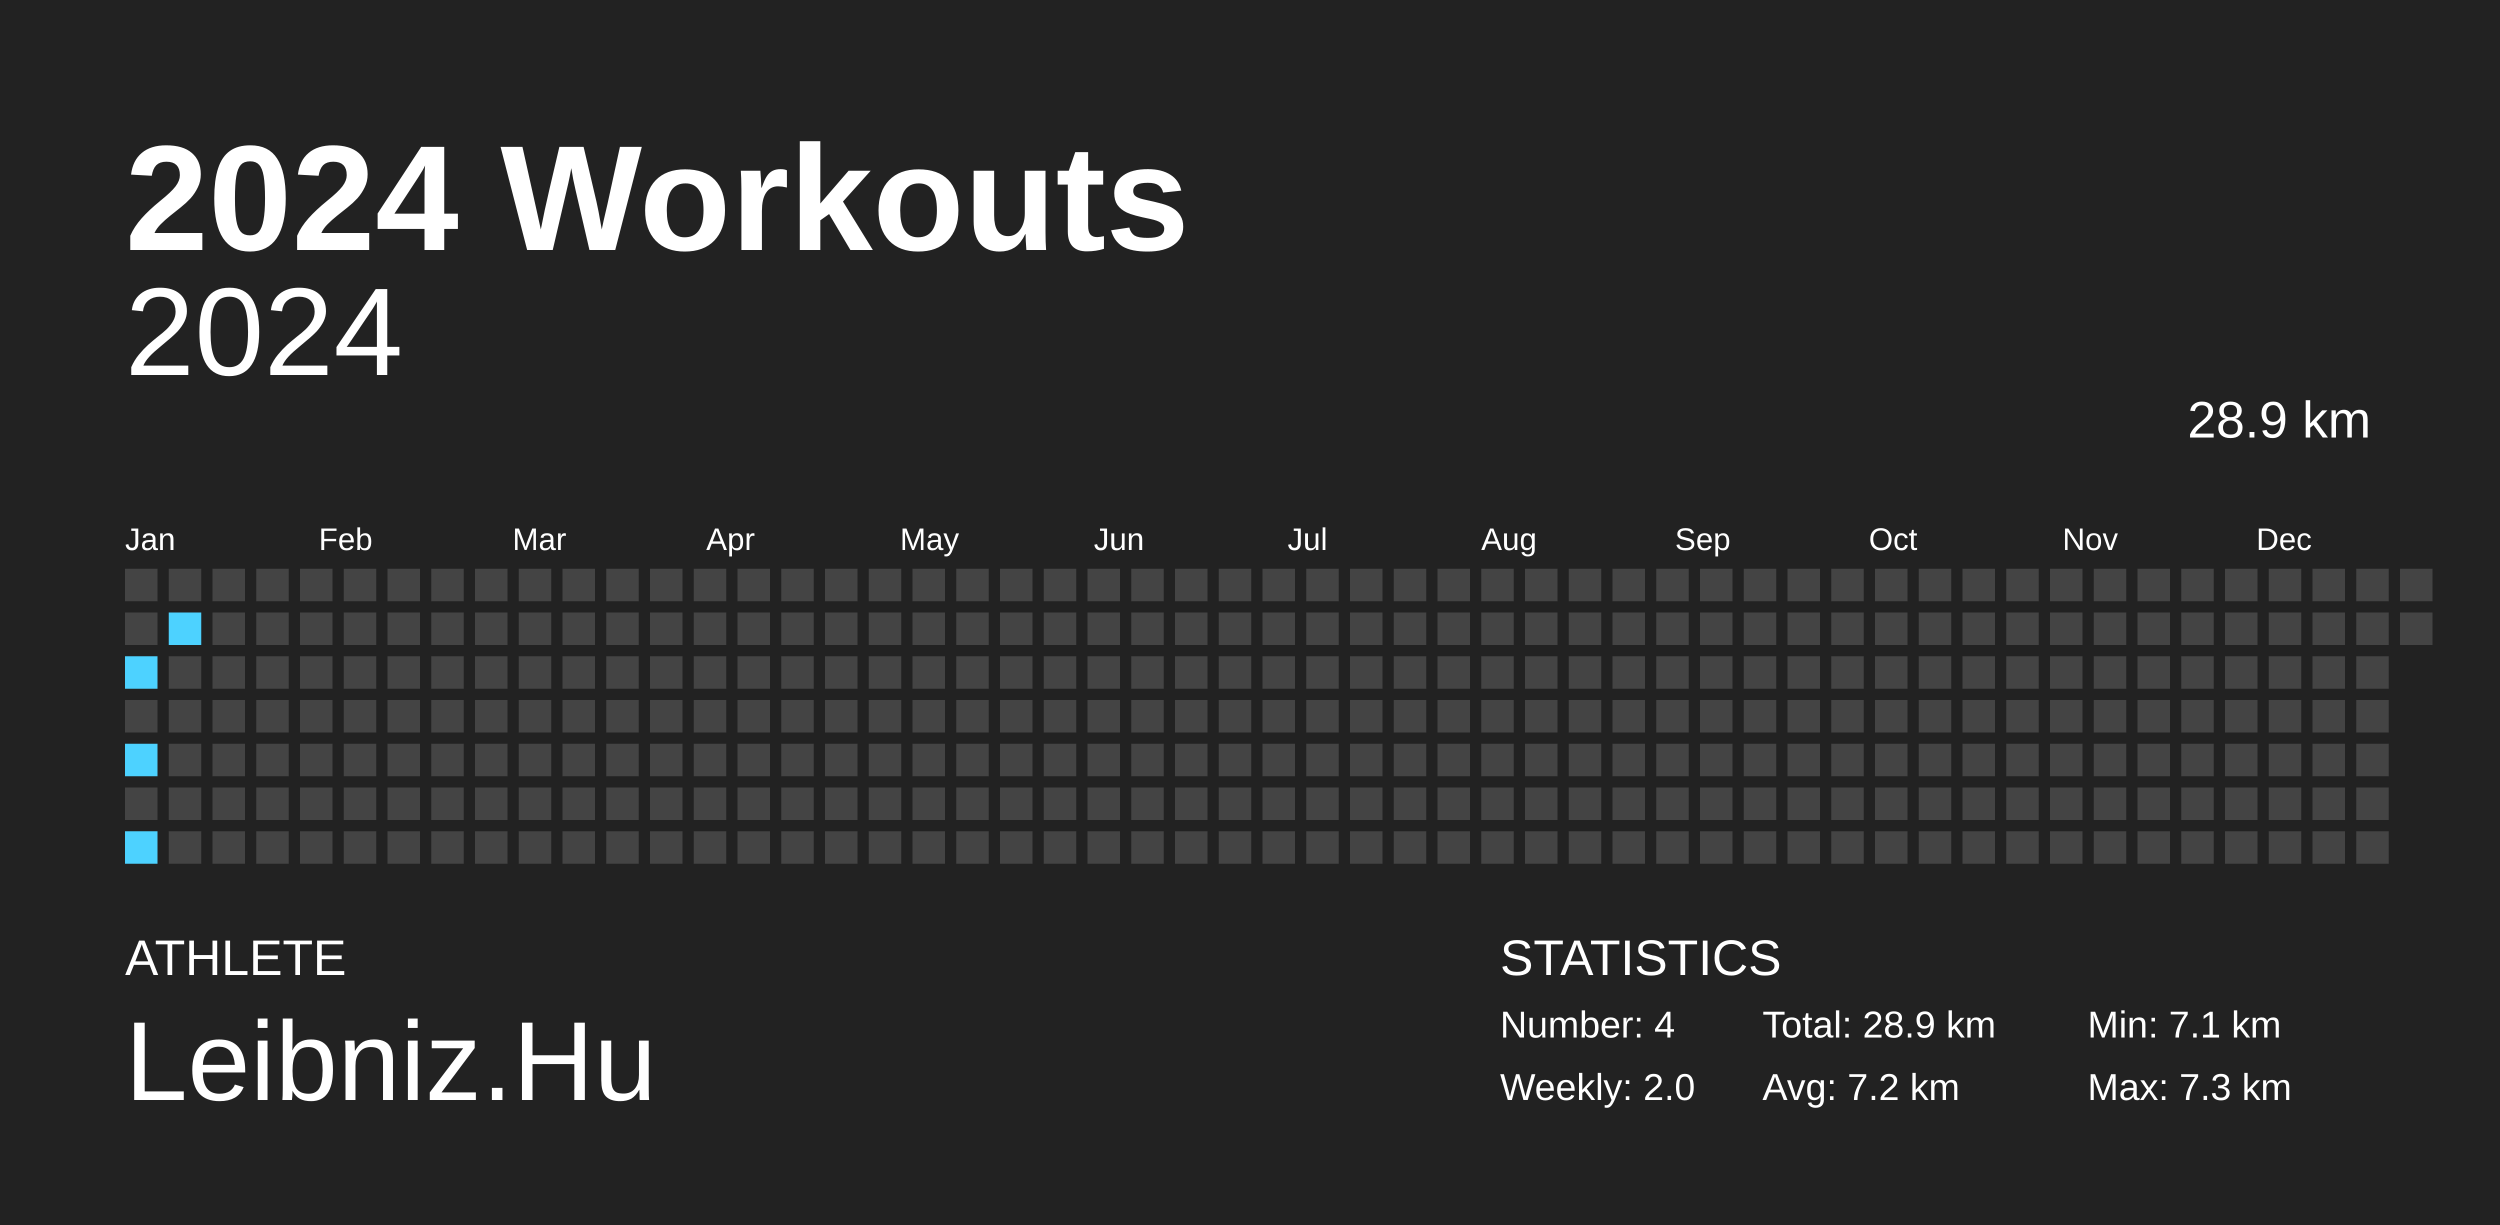
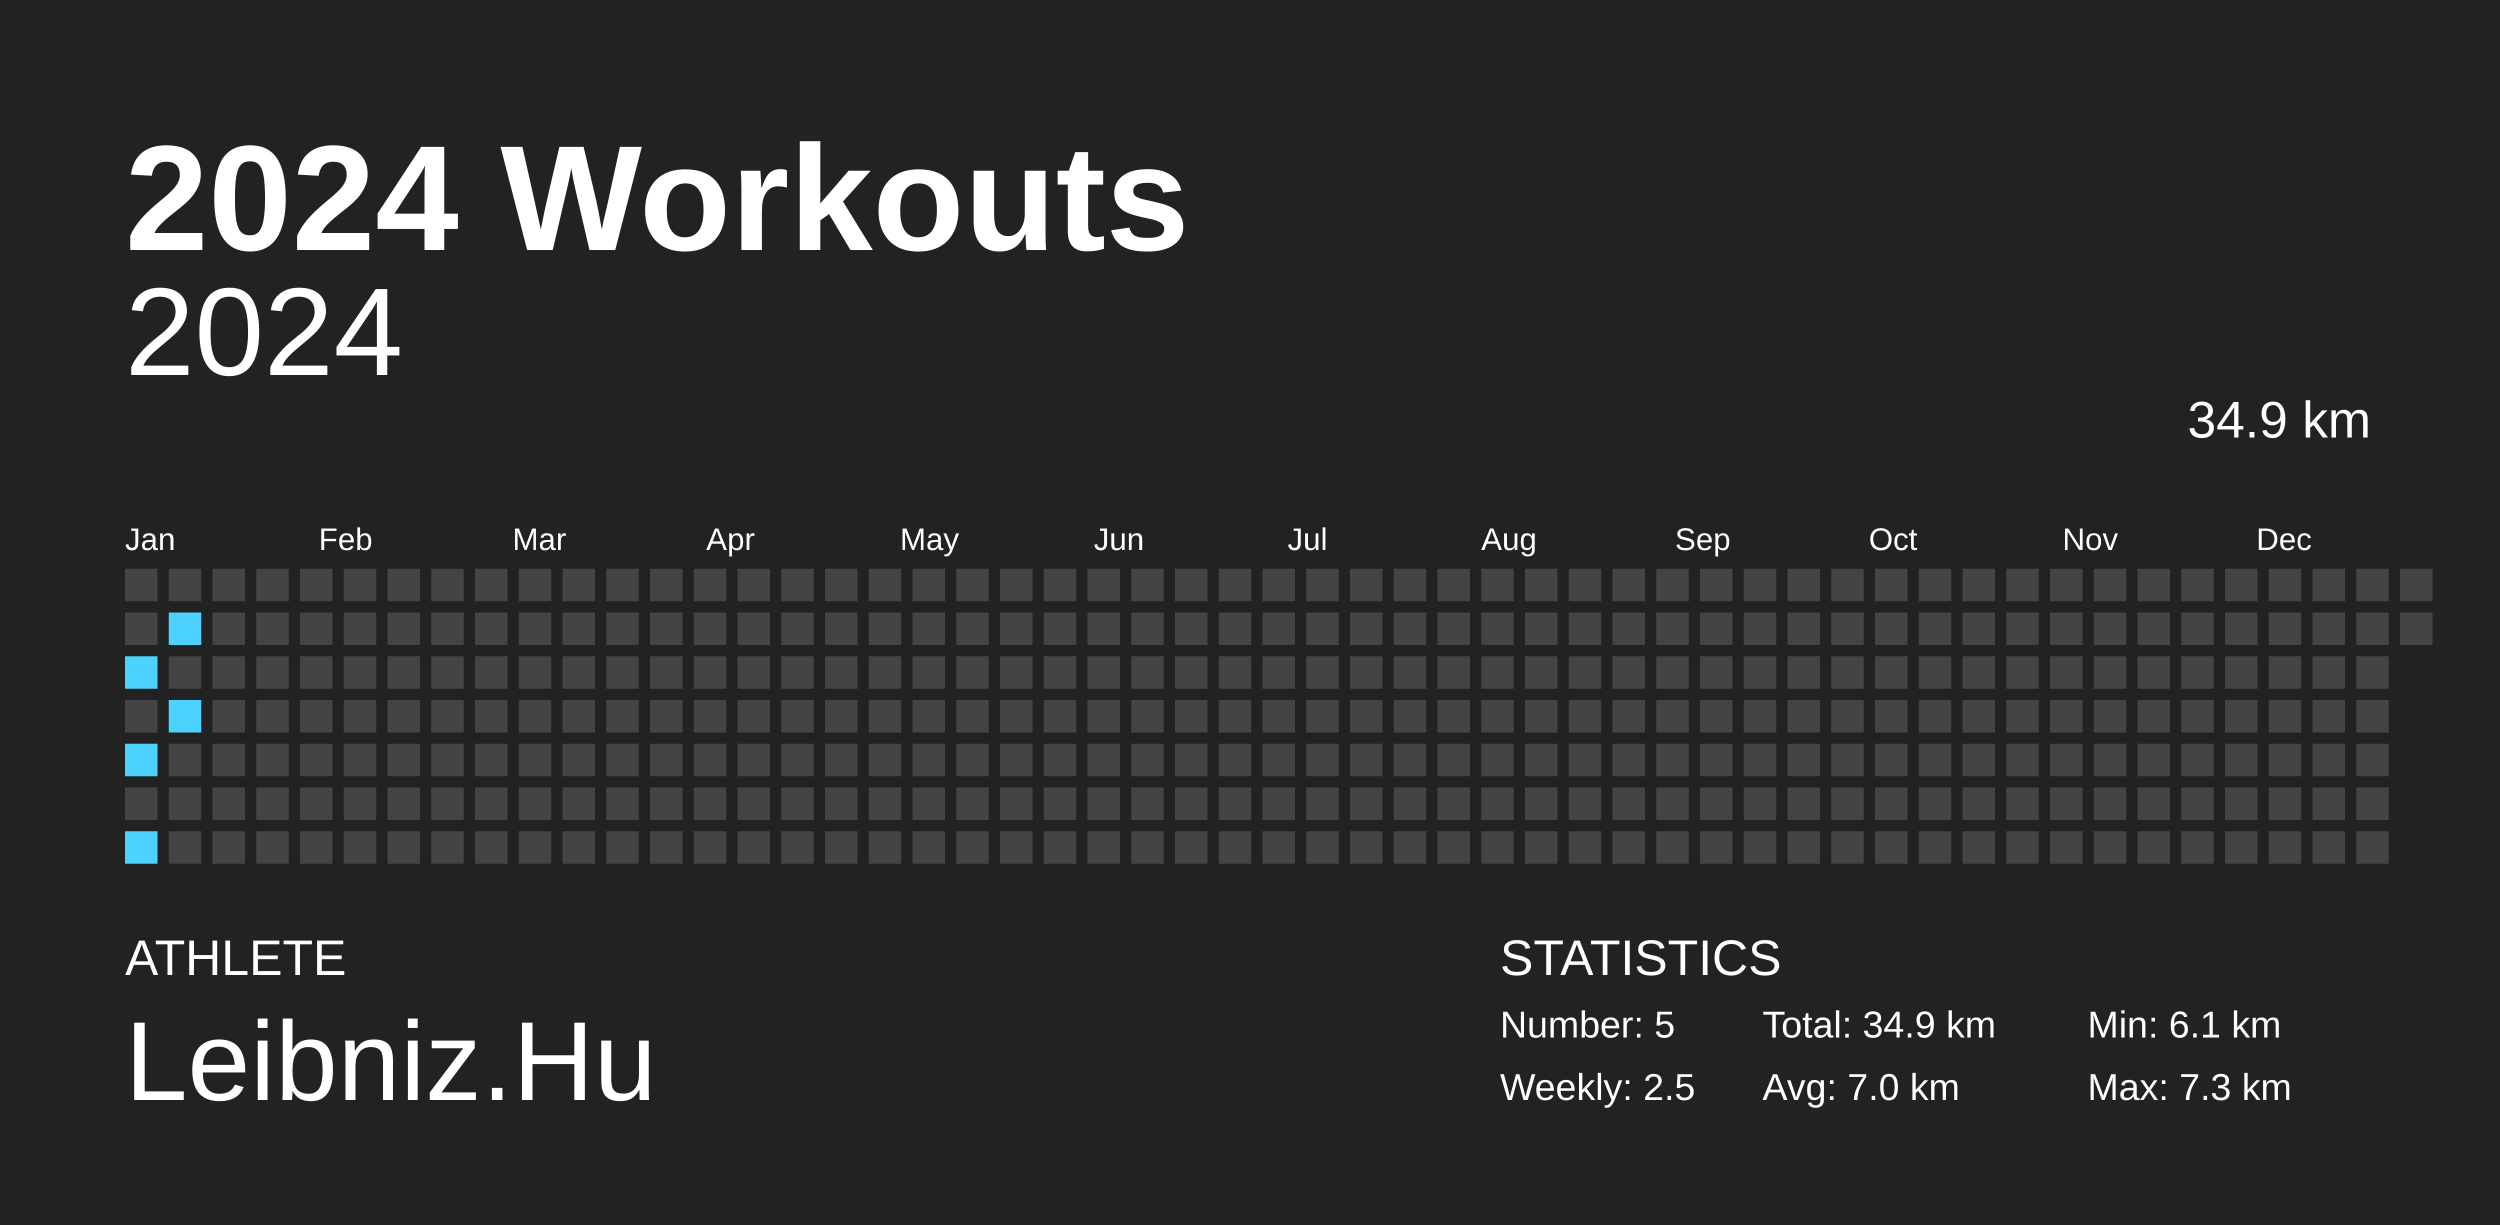
<svg xmlns="http://www.w3.org/2000/svg" baseProfile="full" height="98mm" version="1.1" viewBox="0,0,200,98" width="200mm">
  <defs />
  <rect fill="#222222" height="98" width="200" x="0" y="0" />
  <text fill="#FFFFFF" style="font-size:12px; font-family:Arial; font-weight:bold;" x="10" y="20">2024 Workouts</text>
  <text fill="#FFFFFF" style="font-size:4px; font-family:Arial" x="10" y="78">ATHLETE</text>
  <text fill="#FFFFFF" style="font-size:9px; font-family:Arial" x="10" y="88">Leibniz.Hu</text>
  <text fill="#FFFFFF" style="font-size:4px; font-family:Arial" x="120" y="78">STATISTICS</text>
-   <text fill="#FFFFFF" style="font-size:3px; font-family:Arial" x="120" y="83">Number: 4</text>
-   <text fill="#FFFFFF" style="font-size:3px; font-family:Arial" x="120" y="88">Weekly: 2.0</text>
-   <text fill="#FFFFFF" style="font-size:3px; font-family:Arial" x="141" y="83">Total: 28.9 km</text>
-   <text fill="#FFFFFF" style="font-size:3px; font-family:Arial" x="141" y="88">Avg: 7.2 km</text>
-   <text fill="#FFFFFF" style="font-size:3px; font-family:Arial" x="167" y="83">Min: 7.1 km</text>
+   <text fill="#FFFFFF" style="font-size:3px; font-family:Arial" x="120" y="83">Number: 5</text>
+   <text fill="#FFFFFF" style="font-size:3px; font-family:Arial" x="120" y="88">Weekly: 2.5</text>
+   <text fill="#FFFFFF" style="font-size:3px; font-family:Arial" x="141" y="83">Total: 34.9 km</text>
+   <text fill="#FFFFFF" style="font-size:3px; font-family:Arial" x="141" y="88">Avg: 7.0 km</text>
+   <text fill="#FFFFFF" style="font-size:3px; font-family:Arial" x="167" y="83">Min: 6.1 km</text>
  <text fill="#FFFFFF" style="font-size:3px; font-family:Arial" x="167" y="88">Max: 7.3 km</text>
  <text alignment-baseline="hanging" fill="#FFFFFF" style="font-size:10.0px; font-family:Arial;" x="10" y="30">2024</text>
-   <text alignment-baseline="hanging" fill="#FFFFFF" style="font-size:4.125px; font-family:Arial;" x="175" y="35">28.9 km</text>
+   <text alignment-baseline="hanging" fill="#FFFFFF" style="font-size:4.125px; font-family:Arial;" x="175" y="35">34.9 km</text>
  <text fill="#FFFFFF" style="font-size:2.5px; font-family:Arial" x="10.0" y="44">Jan</text>
  <text fill="#FFFFFF" style="font-size:2.5px; font-family:Arial" x="25.5" y="44">Feb</text>
  <text fill="#FFFFFF" style="font-size:2.5px; font-family:Arial" x="41.0" y="44">Mar</text>
  <text fill="#FFFFFF" style="font-size:2.5px; font-family:Arial" x="56.5" y="44">Apr</text>
  <text fill="#FFFFFF" style="font-size:2.5px; font-family:Arial" x="72.0" y="44">May</text>
  <text fill="#FFFFFF" style="font-size:2.5px; font-family:Arial" x="87.5" y="44">Jun</text>
  <text fill="#FFFFFF" style="font-size:2.5px; font-family:Arial" x="103.0" y="44">Jul</text>
  <text fill="#FFFFFF" style="font-size:2.5px; font-family:Arial" x="118.5" y="44">Aug</text>
  <text fill="#FFFFFF" style="font-size:2.5px; font-family:Arial" x="134.0" y="44">Sep</text>
  <text fill="#FFFFFF" style="font-size:2.5px; font-family:Arial" x="149.5" y="44">Oct</text>
  <text fill="#FFFFFF" style="font-size:2.5px; font-family:Arial" x="165.0" y="44">Nov</text>
  <text fill="#FFFFFF" style="font-size:2.5px; font-family:Arial" x="180.5" y="44">Dec</text>
  <rect fill="#444444" height="2.6" width="2.6" x="10.0" y="45.5" />
  <rect fill="#444444" height="2.6" width="2.6" x="10.0" y="49.0" />
  <rect fill="#4dd2ff" height="2.6" width="2.6" x="10.0" y="52.5" />
  <rect fill="#444444" height="2.6" width="2.6" x="10.0" y="56.0" />
  <rect fill="#4dd2ff" height="2.6" width="2.6" x="10.0" y="59.5" />
  <rect fill="#444444" height="2.6" width="2.6" x="10.0" y="63.0" />
  <rect fill="#4dd2ff" height="2.6" width="2.6" x="10.0" y="66.5" />
  <rect fill="#444444" height="2.6" width="2.6" x="13.5" y="45.5" />
  <rect fill="#4dd2ff" height="2.6" width="2.6" x="13.5" y="49.0" />
  <rect fill="#444444" height="2.6" width="2.6" x="13.5" y="52.5" />
-   <rect fill="#444444" height="2.6" width="2.6" x="13.5" y="56.0" />
+   <rect fill="#4dd2ff" height="2.6" width="2.6" x="13.5" y="56.0" />
  <rect fill="#444444" height="2.6" width="2.6" x="13.5" y="59.5" />
  <rect fill="#444444" height="2.6" width="2.6" x="13.5" y="63.0" />
  <rect fill="#444444" height="2.6" width="2.6" x="13.5" y="66.5" />
  <rect fill="#444444" height="2.6" width="2.6" x="17.0" y="45.5" />
  <rect fill="#444444" height="2.6" width="2.6" x="17.0" y="49.0" />
  <rect fill="#444444" height="2.6" width="2.6" x="17.0" y="52.5" />
  <rect fill="#444444" height="2.6" width="2.6" x="17.0" y="56.0" />
  <rect fill="#444444" height="2.6" width="2.6" x="17.0" y="59.5" />
  <rect fill="#444444" height="2.6" width="2.6" x="17.0" y="63.0" />
  <rect fill="#444444" height="2.6" width="2.6" x="17.0" y="66.5" />
  <rect fill="#444444" height="2.6" width="2.6" x="20.5" y="45.5" />
  <rect fill="#444444" height="2.6" width="2.6" x="20.5" y="49.0" />
  <rect fill="#444444" height="2.6" width="2.6" x="20.5" y="52.5" />
  <rect fill="#444444" height="2.6" width="2.6" x="20.5" y="56.0" />
  <rect fill="#444444" height="2.6" width="2.6" x="20.5" y="59.5" />
  <rect fill="#444444" height="2.6" width="2.6" x="20.5" y="63.0" />
  <rect fill="#444444" height="2.6" width="2.6" x="20.5" y="66.5" />
  <rect fill="#444444" height="2.6" width="2.6" x="24.0" y="45.5" />
  <rect fill="#444444" height="2.6" width="2.6" x="24.0" y="49.0" />
  <rect fill="#444444" height="2.6" width="2.6" x="24.0" y="52.5" />
  <rect fill="#444444" height="2.6" width="2.6" x="24.0" y="56.0" />
  <rect fill="#444444" height="2.6" width="2.6" x="24.0" y="59.5" />
  <rect fill="#444444" height="2.6" width="2.6" x="24.0" y="63.0" />
  <rect fill="#444444" height="2.6" width="2.6" x="24.0" y="66.5" />
  <rect fill="#444444" height="2.6" width="2.6" x="27.5" y="45.5" />
  <rect fill="#444444" height="2.6" width="2.6" x="27.5" y="49.0" />
  <rect fill="#444444" height="2.6" width="2.6" x="27.5" y="52.5" />
  <rect fill="#444444" height="2.6" width="2.6" x="27.5" y="56.0" />
  <rect fill="#444444" height="2.6" width="2.6" x="27.5" y="59.5" />
  <rect fill="#444444" height="2.6" width="2.6" x="27.5" y="63.0" />
  <rect fill="#444444" height="2.6" width="2.6" x="27.5" y="66.5" />
  <rect fill="#444444" height="2.6" width="2.6" x="31.0" y="45.5" />
  <rect fill="#444444" height="2.6" width="2.6" x="31.0" y="49.0" />
  <rect fill="#444444" height="2.6" width="2.6" x="31.0" y="52.5" />
  <rect fill="#444444" height="2.6" width="2.6" x="31.0" y="56.0" />
  <rect fill="#444444" height="2.6" width="2.6" x="31.0" y="59.5" />
  <rect fill="#444444" height="2.6" width="2.6" x="31.0" y="63.0" />
  <rect fill="#444444" height="2.6" width="2.6" x="31.0" y="66.5" />
  <rect fill="#444444" height="2.6" width="2.6" x="34.5" y="45.5" />
  <rect fill="#444444" height="2.6" width="2.6" x="34.5" y="49.0" />
  <rect fill="#444444" height="2.6" width="2.6" x="34.5" y="52.5" />
  <rect fill="#444444" height="2.6" width="2.6" x="34.5" y="56.0" />
  <rect fill="#444444" height="2.6" width="2.6" x="34.5" y="59.5" />
  <rect fill="#444444" height="2.6" width="2.6" x="34.5" y="63.0" />
  <rect fill="#444444" height="2.6" width="2.6" x="34.5" y="66.5" />
  <rect fill="#444444" height="2.6" width="2.6" x="38.0" y="45.5" />
  <rect fill="#444444" height="2.6" width="2.6" x="38.0" y="49.0" />
  <rect fill="#444444" height="2.6" width="2.6" x="38.0" y="52.5" />
  <rect fill="#444444" height="2.6" width="2.6" x="38.0" y="56.0" />
  <rect fill="#444444" height="2.6" width="2.6" x="38.0" y="59.5" />
  <rect fill="#444444" height="2.6" width="2.6" x="38.0" y="63.0" />
  <rect fill="#444444" height="2.6" width="2.6" x="38.0" y="66.5" />
  <rect fill="#444444" height="2.6" width="2.6" x="41.5" y="45.5" />
  <rect fill="#444444" height="2.6" width="2.6" x="41.5" y="49.0" />
  <rect fill="#444444" height="2.6" width="2.6" x="41.5" y="52.5" />
  <rect fill="#444444" height="2.6" width="2.6" x="41.5" y="56.0" />
  <rect fill="#444444" height="2.6" width="2.6" x="41.5" y="59.5" />
  <rect fill="#444444" height="2.6" width="2.6" x="41.5" y="63.0" />
  <rect fill="#444444" height="2.6" width="2.6" x="41.5" y="66.5" />
  <rect fill="#444444" height="2.6" width="2.6" x="45.0" y="45.5" />
  <rect fill="#444444" height="2.6" width="2.6" x="45.0" y="49.0" />
  <rect fill="#444444" height="2.6" width="2.6" x="45.0" y="52.5" />
  <rect fill="#444444" height="2.6" width="2.6" x="45.0" y="56.0" />
  <rect fill="#444444" height="2.6" width="2.6" x="45.0" y="59.5" />
  <rect fill="#444444" height="2.6" width="2.6" x="45.0" y="63.0" />
  <rect fill="#444444" height="2.6" width="2.6" x="45.0" y="66.5" />
  <rect fill="#444444" height="2.6" width="2.6" x="48.5" y="45.5" />
  <rect fill="#444444" height="2.6" width="2.6" x="48.5" y="49.0" />
  <rect fill="#444444" height="2.6" width="2.6" x="48.5" y="52.5" />
  <rect fill="#444444" height="2.6" width="2.6" x="48.5" y="56.0" />
  <rect fill="#444444" height="2.6" width="2.6" x="48.5" y="59.5" />
  <rect fill="#444444" height="2.6" width="2.6" x="48.5" y="63.0" />
  <rect fill="#444444" height="2.6" width="2.6" x="48.5" y="66.5" />
  <rect fill="#444444" height="2.6" width="2.6" x="52.0" y="45.5" />
  <rect fill="#444444" height="2.6" width="2.6" x="52.0" y="49.0" />
  <rect fill="#444444" height="2.6" width="2.6" x="52.0" y="52.5" />
  <rect fill="#444444" height="2.6" width="2.6" x="52.0" y="56.0" />
  <rect fill="#444444" height="2.6" width="2.6" x="52.0" y="59.5" />
  <rect fill="#444444" height="2.6" width="2.6" x="52.0" y="63.0" />
  <rect fill="#444444" height="2.6" width="2.6" x="52.0" y="66.5" />
  <rect fill="#444444" height="2.6" width="2.6" x="55.5" y="45.5" />
  <rect fill="#444444" height="2.6" width="2.6" x="55.5" y="49.0" />
  <rect fill="#444444" height="2.6" width="2.6" x="55.5" y="52.5" />
  <rect fill="#444444" height="2.6" width="2.6" x="55.5" y="56.0" />
  <rect fill="#444444" height="2.6" width="2.6" x="55.5" y="59.5" />
  <rect fill="#444444" height="2.6" width="2.6" x="55.5" y="63.0" />
  <rect fill="#444444" height="2.6" width="2.6" x="55.5" y="66.5" />
  <rect fill="#444444" height="2.6" width="2.6" x="59.0" y="45.5" />
  <rect fill="#444444" height="2.6" width="2.6" x="59.0" y="49.0" />
  <rect fill="#444444" height="2.6" width="2.6" x="59.0" y="52.5" />
  <rect fill="#444444" height="2.6" width="2.6" x="59.0" y="56.0" />
  <rect fill="#444444" height="2.6" width="2.6" x="59.0" y="59.5" />
  <rect fill="#444444" height="2.6" width="2.6" x="59.0" y="63.0" />
  <rect fill="#444444" height="2.6" width="2.6" x="59.0" y="66.5" />
  <rect fill="#444444" height="2.6" width="2.6" x="62.5" y="45.5" />
  <rect fill="#444444" height="2.6" width="2.6" x="62.5" y="49.0" />
  <rect fill="#444444" height="2.6" width="2.6" x="62.5" y="52.5" />
  <rect fill="#444444" height="2.6" width="2.6" x="62.5" y="56.0" />
  <rect fill="#444444" height="2.6" width="2.6" x="62.5" y="59.5" />
  <rect fill="#444444" height="2.6" width="2.6" x="62.5" y="63.0" />
  <rect fill="#444444" height="2.6" width="2.6" x="62.5" y="66.5" />
  <rect fill="#444444" height="2.6" width="2.6" x="66.0" y="45.5" />
  <rect fill="#444444" height="2.6" width="2.6" x="66.0" y="49.0" />
  <rect fill="#444444" height="2.6" width="2.6" x="66.0" y="52.5" />
  <rect fill="#444444" height="2.6" width="2.6" x="66.0" y="56.0" />
  <rect fill="#444444" height="2.6" width="2.6" x="66.0" y="59.5" />
  <rect fill="#444444" height="2.6" width="2.6" x="66.0" y="63.0" />
  <rect fill="#444444" height="2.6" width="2.6" x="66.0" y="66.5" />
  <rect fill="#444444" height="2.6" width="2.6" x="69.5" y="45.5" />
  <rect fill="#444444" height="2.6" width="2.6" x="69.5" y="49.0" />
  <rect fill="#444444" height="2.6" width="2.6" x="69.5" y="52.5" />
  <rect fill="#444444" height="2.6" width="2.6" x="69.5" y="56.0" />
  <rect fill="#444444" height="2.6" width="2.6" x="69.5" y="59.5" />
  <rect fill="#444444" height="2.6" width="2.6" x="69.5" y="63.0" />
  <rect fill="#444444" height="2.6" width="2.6" x="69.5" y="66.5" />
  <rect fill="#444444" height="2.6" width="2.6" x="73.0" y="45.5" />
  <rect fill="#444444" height="2.6" width="2.6" x="73.0" y="49.0" />
  <rect fill="#444444" height="2.6" width="2.6" x="73.0" y="52.5" />
  <rect fill="#444444" height="2.6" width="2.6" x="73.0" y="56.0" />
  <rect fill="#444444" height="2.6" width="2.6" x="73.0" y="59.5" />
  <rect fill="#444444" height="2.6" width="2.6" x="73.0" y="63.0" />
  <rect fill="#444444" height="2.6" width="2.6" x="73.0" y="66.5" />
  <rect fill="#444444" height="2.6" width="2.6" x="76.5" y="45.5" />
  <rect fill="#444444" height="2.6" width="2.6" x="76.5" y="49.0" />
  <rect fill="#444444" height="2.6" width="2.6" x="76.5" y="52.5" />
  <rect fill="#444444" height="2.6" width="2.6" x="76.5" y="56.0" />
  <rect fill="#444444" height="2.6" width="2.6" x="76.5" y="59.5" />
  <rect fill="#444444" height="2.6" width="2.6" x="76.5" y="63.0" />
  <rect fill="#444444" height="2.6" width="2.6" x="76.5" y="66.5" />
  <rect fill="#444444" height="2.6" width="2.6" x="80.0" y="45.5" />
  <rect fill="#444444" height="2.6" width="2.6" x="80.0" y="49.0" />
  <rect fill="#444444" height="2.6" width="2.6" x="80.0" y="52.5" />
  <rect fill="#444444" height="2.6" width="2.6" x="80.0" y="56.0" />
  <rect fill="#444444" height="2.6" width="2.6" x="80.0" y="59.5" />
  <rect fill="#444444" height="2.6" width="2.6" x="80.0" y="63.0" />
  <rect fill="#444444" height="2.6" width="2.6" x="80.0" y="66.5" />
  <rect fill="#444444" height="2.6" width="2.6" x="83.5" y="45.5" />
  <rect fill="#444444" height="2.6" width="2.6" x="83.5" y="49.0" />
  <rect fill="#444444" height="2.6" width="2.6" x="83.5" y="52.5" />
  <rect fill="#444444" height="2.6" width="2.6" x="83.5" y="56.0" />
  <rect fill="#444444" height="2.6" width="2.6" x="83.5" y="59.5" />
  <rect fill="#444444" height="2.6" width="2.6" x="83.5" y="63.0" />
  <rect fill="#444444" height="2.6" width="2.6" x="83.5" y="66.5" />
  <rect fill="#444444" height="2.6" width="2.6" x="87.0" y="45.5" />
  <rect fill="#444444" height="2.6" width="2.6" x="87.0" y="49.0" />
  <rect fill="#444444" height="2.6" width="2.6" x="87.0" y="52.5" />
  <rect fill="#444444" height="2.6" width="2.6" x="87.0" y="56.0" />
  <rect fill="#444444" height="2.6" width="2.6" x="87.0" y="59.5" />
  <rect fill="#444444" height="2.6" width="2.6" x="87.0" y="63.0" />
  <rect fill="#444444" height="2.6" width="2.6" x="87.0" y="66.5" />
  <rect fill="#444444" height="2.6" width="2.6" x="90.5" y="45.5" />
  <rect fill="#444444" height="2.6" width="2.6" x="90.5" y="49.0" />
  <rect fill="#444444" height="2.6" width="2.6" x="90.5" y="52.5" />
  <rect fill="#444444" height="2.6" width="2.6" x="90.5" y="56.0" />
  <rect fill="#444444" height="2.6" width="2.6" x="90.5" y="59.5" />
  <rect fill="#444444" height="2.6" width="2.6" x="90.5" y="63.0" />
  <rect fill="#444444" height="2.6" width="2.6" x="90.5" y="66.5" />
  <rect fill="#444444" height="2.6" width="2.6" x="94.0" y="45.5" />
  <rect fill="#444444" height="2.6" width="2.6" x="94.0" y="49.0" />
  <rect fill="#444444" height="2.6" width="2.6" x="94.0" y="52.5" />
  <rect fill="#444444" height="2.6" width="2.6" x="94.0" y="56.0" />
  <rect fill="#444444" height="2.6" width="2.6" x="94.0" y="59.5" />
  <rect fill="#444444" height="2.6" width="2.6" x="94.0" y="63.0" />
  <rect fill="#444444" height="2.6" width="2.6" x="94.0" y="66.5" />
  <rect fill="#444444" height="2.6" width="2.6" x="97.5" y="45.5" />
  <rect fill="#444444" height="2.6" width="2.6" x="97.5" y="49.0" />
  <rect fill="#444444" height="2.6" width="2.6" x="97.5" y="52.5" />
  <rect fill="#444444" height="2.6" width="2.6" x="97.5" y="56.0" />
  <rect fill="#444444" height="2.6" width="2.6" x="97.5" y="59.5" />
  <rect fill="#444444" height="2.6" width="2.6" x="97.5" y="63.0" />
  <rect fill="#444444" height="2.6" width="2.6" x="97.5" y="66.5" />
  <rect fill="#444444" height="2.6" width="2.6" x="101.0" y="45.5" />
  <rect fill="#444444" height="2.6" width="2.6" x="101.0" y="49.0" />
  <rect fill="#444444" height="2.6" width="2.6" x="101.0" y="52.5" />
  <rect fill="#444444" height="2.6" width="2.6" x="101.0" y="56.0" />
  <rect fill="#444444" height="2.6" width="2.6" x="101.0" y="59.5" />
  <rect fill="#444444" height="2.6" width="2.6" x="101.0" y="63.0" />
  <rect fill="#444444" height="2.6" width="2.6" x="101.0" y="66.5" />
  <rect fill="#444444" height="2.6" width="2.6" x="104.5" y="45.5" />
  <rect fill="#444444" height="2.6" width="2.6" x="104.5" y="49.0" />
  <rect fill="#444444" height="2.6" width="2.6" x="104.5" y="52.5" />
  <rect fill="#444444" height="2.6" width="2.6" x="104.5" y="56.0" />
  <rect fill="#444444" height="2.6" width="2.6" x="104.5" y="59.5" />
  <rect fill="#444444" height="2.6" width="2.6" x="104.5" y="63.0" />
  <rect fill="#444444" height="2.6" width="2.6" x="104.5" y="66.5" />
  <rect fill="#444444" height="2.6" width="2.6" x="108.0" y="45.5" />
  <rect fill="#444444" height="2.6" width="2.6" x="108.0" y="49.0" />
  <rect fill="#444444" height="2.6" width="2.6" x="108.0" y="52.5" />
  <rect fill="#444444" height="2.6" width="2.6" x="108.0" y="56.0" />
  <rect fill="#444444" height="2.6" width="2.6" x="108.0" y="59.5" />
  <rect fill="#444444" height="2.6" width="2.6" x="108.0" y="63.0" />
  <rect fill="#444444" height="2.6" width="2.6" x="108.0" y="66.5" />
  <rect fill="#444444" height="2.6" width="2.6" x="111.5" y="45.5" />
  <rect fill="#444444" height="2.6" width="2.6" x="111.5" y="49.0" />
  <rect fill="#444444" height="2.6" width="2.6" x="111.5" y="52.5" />
  <rect fill="#444444" height="2.6" width="2.6" x="111.5" y="56.0" />
  <rect fill="#444444" height="2.6" width="2.6" x="111.5" y="59.5" />
  <rect fill="#444444" height="2.6" width="2.6" x="111.5" y="63.0" />
  <rect fill="#444444" height="2.6" width="2.6" x="111.5" y="66.5" />
  <rect fill="#444444" height="2.6" width="2.6" x="115.0" y="45.5" />
  <rect fill="#444444" height="2.6" width="2.6" x="115.0" y="49.0" />
  <rect fill="#444444" height="2.6" width="2.6" x="115.0" y="52.5" />
  <rect fill="#444444" height="2.6" width="2.6" x="115.0" y="56.0" />
  <rect fill="#444444" height="2.6" width="2.6" x="115.0" y="59.5" />
  <rect fill="#444444" height="2.6" width="2.6" x="115.0" y="63.0" />
  <rect fill="#444444" height="2.6" width="2.6" x="115.0" y="66.5" />
  <rect fill="#444444" height="2.6" width="2.6" x="118.5" y="45.5" />
  <rect fill="#444444" height="2.6" width="2.6" x="118.5" y="49.0" />
  <rect fill="#444444" height="2.6" width="2.6" x="118.5" y="52.5" />
  <rect fill="#444444" height="2.6" width="2.6" x="118.5" y="56.0" />
  <rect fill="#444444" height="2.6" width="2.6" x="118.5" y="59.5" />
  <rect fill="#444444" height="2.6" width="2.6" x="118.5" y="63.0" />
  <rect fill="#444444" height="2.6" width="2.6" x="118.5" y="66.5" />
  <rect fill="#444444" height="2.6" width="2.6" x="122.0" y="45.5" />
  <rect fill="#444444" height="2.6" width="2.6" x="122.0" y="49.0" />
  <rect fill="#444444" height="2.6" width="2.6" x="122.0" y="52.5" />
  <rect fill="#444444" height="2.6" width="2.6" x="122.0" y="56.0" />
  <rect fill="#444444" height="2.6" width="2.6" x="122.0" y="59.5" />
  <rect fill="#444444" height="2.6" width="2.6" x="122.0" y="63.0" />
  <rect fill="#444444" height="2.6" width="2.6" x="122.0" y="66.5" />
  <rect fill="#444444" height="2.6" width="2.6" x="125.5" y="45.5" />
  <rect fill="#444444" height="2.6" width="2.6" x="125.5" y="49.0" />
  <rect fill="#444444" height="2.6" width="2.6" x="125.5" y="52.5" />
  <rect fill="#444444" height="2.6" width="2.6" x="125.5" y="56.0" />
  <rect fill="#444444" height="2.6" width="2.6" x="125.5" y="59.5" />
  <rect fill="#444444" height="2.6" width="2.6" x="125.5" y="63.0" />
  <rect fill="#444444" height="2.6" width="2.6" x="125.5" y="66.5" />
  <rect fill="#444444" height="2.6" width="2.6" x="129.0" y="45.5" />
  <rect fill="#444444" height="2.6" width="2.6" x="129.0" y="49.0" />
  <rect fill="#444444" height="2.6" width="2.6" x="129.0" y="52.5" />
  <rect fill="#444444" height="2.6" width="2.6" x="129.0" y="56.0" />
  <rect fill="#444444" height="2.6" width="2.6" x="129.0" y="59.5" />
  <rect fill="#444444" height="2.6" width="2.6" x="129.0" y="63.0" />
  <rect fill="#444444" height="2.6" width="2.6" x="129.0" y="66.5" />
  <rect fill="#444444" height="2.6" width="2.6" x="132.5" y="45.5" />
  <rect fill="#444444" height="2.6" width="2.6" x="132.5" y="49.0" />
  <rect fill="#444444" height="2.6" width="2.6" x="132.5" y="52.5" />
  <rect fill="#444444" height="2.6" width="2.6" x="132.5" y="56.0" />
  <rect fill="#444444" height="2.6" width="2.6" x="132.5" y="59.5" />
  <rect fill="#444444" height="2.6" width="2.6" x="132.5" y="63.0" />
  <rect fill="#444444" height="2.6" width="2.6" x="132.5" y="66.5" />
  <rect fill="#444444" height="2.6" width="2.6" x="136.0" y="45.5" />
  <rect fill="#444444" height="2.6" width="2.6" x="136.0" y="49.0" />
  <rect fill="#444444" height="2.6" width="2.6" x="136.0" y="52.5" />
  <rect fill="#444444" height="2.6" width="2.6" x="136.0" y="56.0" />
  <rect fill="#444444" height="2.6" width="2.6" x="136.0" y="59.5" />
  <rect fill="#444444" height="2.6" width="2.6" x="136.0" y="63.0" />
  <rect fill="#444444" height="2.6" width="2.6" x="136.0" y="66.5" />
  <rect fill="#444444" height="2.6" width="2.6" x="139.5" y="45.5" />
  <rect fill="#444444" height="2.6" width="2.6" x="139.5" y="49.0" />
  <rect fill="#444444" height="2.6" width="2.6" x="139.5" y="52.5" />
  <rect fill="#444444" height="2.6" width="2.6" x="139.5" y="56.0" />
  <rect fill="#444444" height="2.6" width="2.6" x="139.5" y="59.5" />
  <rect fill="#444444" height="2.6" width="2.6" x="139.5" y="63.0" />
  <rect fill="#444444" height="2.6" width="2.6" x="139.5" y="66.5" />
  <rect fill="#444444" height="2.6" width="2.6" x="143.0" y="45.5" />
  <rect fill="#444444" height="2.6" width="2.6" x="143.0" y="49.0" />
  <rect fill="#444444" height="2.6" width="2.6" x="143.0" y="52.5" />
  <rect fill="#444444" height="2.6" width="2.6" x="143.0" y="56.0" />
  <rect fill="#444444" height="2.6" width="2.6" x="143.0" y="59.5" />
  <rect fill="#444444" height="2.6" width="2.6" x="143.0" y="63.0" />
  <rect fill="#444444" height="2.6" width="2.6" x="143.0" y="66.5" />
  <rect fill="#444444" height="2.6" width="2.6" x="146.5" y="45.5" />
  <rect fill="#444444" height="2.6" width="2.6" x="146.5" y="49.0" />
  <rect fill="#444444" height="2.6" width="2.6" x="146.5" y="52.5" />
  <rect fill="#444444" height="2.6" width="2.6" x="146.5" y="56.0" />
  <rect fill="#444444" height="2.6" width="2.6" x="146.5" y="59.5" />
  <rect fill="#444444" height="2.6" width="2.6" x="146.5" y="63.0" />
  <rect fill="#444444" height="2.6" width="2.6" x="146.5" y="66.5" />
  <rect fill="#444444" height="2.6" width="2.6" x="150.0" y="45.5" />
  <rect fill="#444444" height="2.6" width="2.6" x="150.0" y="49.0" />
  <rect fill="#444444" height="2.6" width="2.6" x="150.0" y="52.5" />
  <rect fill="#444444" height="2.6" width="2.6" x="150.0" y="56.0" />
  <rect fill="#444444" height="2.6" width="2.6" x="150.0" y="59.5" />
  <rect fill="#444444" height="2.6" width="2.6" x="150.0" y="63.0" />
  <rect fill="#444444" height="2.6" width="2.6" x="150.0" y="66.5" />
  <rect fill="#444444" height="2.6" width="2.6" x="153.5" y="45.5" />
  <rect fill="#444444" height="2.6" width="2.6" x="153.5" y="49.0" />
  <rect fill="#444444" height="2.6" width="2.6" x="153.5" y="52.5" />
  <rect fill="#444444" height="2.6" width="2.6" x="153.5" y="56.0" />
  <rect fill="#444444" height="2.6" width="2.6" x="153.5" y="59.5" />
  <rect fill="#444444" height="2.6" width="2.6" x="153.5" y="63.0" />
  <rect fill="#444444" height="2.6" width="2.6" x="153.5" y="66.5" />
  <rect fill="#444444" height="2.6" width="2.6" x="157.0" y="45.5" />
  <rect fill="#444444" height="2.6" width="2.6" x="157.0" y="49.0" />
  <rect fill="#444444" height="2.6" width="2.6" x="157.0" y="52.5" />
  <rect fill="#444444" height="2.6" width="2.6" x="157.0" y="56.0" />
  <rect fill="#444444" height="2.6" width="2.6" x="157.0" y="59.5" />
  <rect fill="#444444" height="2.6" width="2.6" x="157.0" y="63.0" />
  <rect fill="#444444" height="2.6" width="2.6" x="157.0" y="66.5" />
  <rect fill="#444444" height="2.6" width="2.6" x="160.5" y="45.5" />
  <rect fill="#444444" height="2.6" width="2.6" x="160.5" y="49.0" />
  <rect fill="#444444" height="2.6" width="2.6" x="160.5" y="52.5" />
  <rect fill="#444444" height="2.6" width="2.6" x="160.5" y="56.0" />
  <rect fill="#444444" height="2.6" width="2.6" x="160.5" y="59.5" />
  <rect fill="#444444" height="2.6" width="2.6" x="160.5" y="63.0" />
  <rect fill="#444444" height="2.6" width="2.6" x="160.5" y="66.5" />
  <rect fill="#444444" height="2.6" width="2.6" x="164.0" y="45.5" />
  <rect fill="#444444" height="2.6" width="2.6" x="164.0" y="49.0" />
  <rect fill="#444444" height="2.6" width="2.6" x="164.0" y="52.5" />
  <rect fill="#444444" height="2.6" width="2.6" x="164.0" y="56.0" />
  <rect fill="#444444" height="2.6" width="2.6" x="164.0" y="59.5" />
  <rect fill="#444444" height="2.6" width="2.6" x="164.0" y="63.0" />
  <rect fill="#444444" height="2.6" width="2.6" x="164.0" y="66.5" />
  <rect fill="#444444" height="2.6" width="2.6" x="167.5" y="45.5" />
  <rect fill="#444444" height="2.6" width="2.6" x="167.5" y="49.0" />
  <rect fill="#444444" height="2.6" width="2.6" x="167.5" y="52.5" />
  <rect fill="#444444" height="2.6" width="2.6" x="167.5" y="56.0" />
  <rect fill="#444444" height="2.6" width="2.6" x="167.5" y="59.5" />
  <rect fill="#444444" height="2.6" width="2.6" x="167.5" y="63.0" />
  <rect fill="#444444" height="2.6" width="2.6" x="167.5" y="66.5" />
  <rect fill="#444444" height="2.6" width="2.6" x="171.0" y="45.5" />
  <rect fill="#444444" height="2.6" width="2.6" x="171.0" y="49.0" />
  <rect fill="#444444" height="2.6" width="2.6" x="171.0" y="52.5" />
  <rect fill="#444444" height="2.6" width="2.6" x="171.0" y="56.0" />
  <rect fill="#444444" height="2.6" width="2.6" x="171.0" y="59.5" />
  <rect fill="#444444" height="2.6" width="2.6" x="171.0" y="63.0" />
  <rect fill="#444444" height="2.6" width="2.6" x="171.0" y="66.5" />
  <rect fill="#444444" height="2.6" width="2.6" x="174.5" y="45.5" />
  <rect fill="#444444" height="2.6" width="2.6" x="174.5" y="49.0" />
  <rect fill="#444444" height="2.6" width="2.6" x="174.5" y="52.5" />
  <rect fill="#444444" height="2.6" width="2.6" x="174.5" y="56.0" />
  <rect fill="#444444" height="2.6" width="2.6" x="174.5" y="59.5" />
  <rect fill="#444444" height="2.6" width="2.6" x="174.5" y="63.0" />
  <rect fill="#444444" height="2.6" width="2.6" x="174.5" y="66.5" />
  <rect fill="#444444" height="2.6" width="2.6" x="178.0" y="45.5" />
  <rect fill="#444444" height="2.6" width="2.6" x="178.0" y="49.0" />
  <rect fill="#444444" height="2.6" width="2.6" x="178.0" y="52.5" />
  <rect fill="#444444" height="2.6" width="2.6" x="178.0" y="56.0" />
  <rect fill="#444444" height="2.6" width="2.6" x="178.0" y="59.5" />
  <rect fill="#444444" height="2.6" width="2.6" x="178.0" y="63.0" />
  <rect fill="#444444" height="2.6" width="2.6" x="178.0" y="66.5" />
  <rect fill="#444444" height="2.6" width="2.6" x="181.5" y="45.5" />
  <rect fill="#444444" height="2.6" width="2.6" x="181.5" y="49.0" />
  <rect fill="#444444" height="2.6" width="2.6" x="181.5" y="52.5" />
  <rect fill="#444444" height="2.6" width="2.6" x="181.5" y="56.0" />
  <rect fill="#444444" height="2.6" width="2.6" x="181.5" y="59.5" />
  <rect fill="#444444" height="2.6" width="2.6" x="181.5" y="63.0" />
  <rect fill="#444444" height="2.6" width="2.6" x="181.5" y="66.5" />
  <rect fill="#444444" height="2.6" width="2.6" x="185.0" y="45.5" />
  <rect fill="#444444" height="2.6" width="2.6" x="185.0" y="49.0" />
  <rect fill="#444444" height="2.6" width="2.6" x="185.0" y="52.5" />
  <rect fill="#444444" height="2.6" width="2.6" x="185.0" y="56.0" />
  <rect fill="#444444" height="2.6" width="2.6" x="185.0" y="59.5" />
  <rect fill="#444444" height="2.6" width="2.6" x="185.0" y="63.0" />
  <rect fill="#444444" height="2.6" width="2.6" x="185.0" y="66.5" />
  <rect fill="#444444" height="2.6" width="2.6" x="188.5" y="45.5" />
  <rect fill="#444444" height="2.6" width="2.6" x="188.5" y="49.0" />
  <rect fill="#444444" height="2.6" width="2.6" x="188.5" y="52.5" />
  <rect fill="#444444" height="2.6" width="2.6" x="188.5" y="56.0" />
  <rect fill="#444444" height="2.6" width="2.6" x="188.5" y="59.5" />
  <rect fill="#444444" height="2.6" width="2.6" x="188.5" y="63.0" />
  <rect fill="#444444" height="2.6" width="2.6" x="188.5" y="66.5" />
  <rect fill="#444444" height="2.6" width="2.6" x="192.0" y="45.5" />
  <rect fill="#444444" height="2.6" width="2.6" x="192.0" y="49.0" />
</svg>
